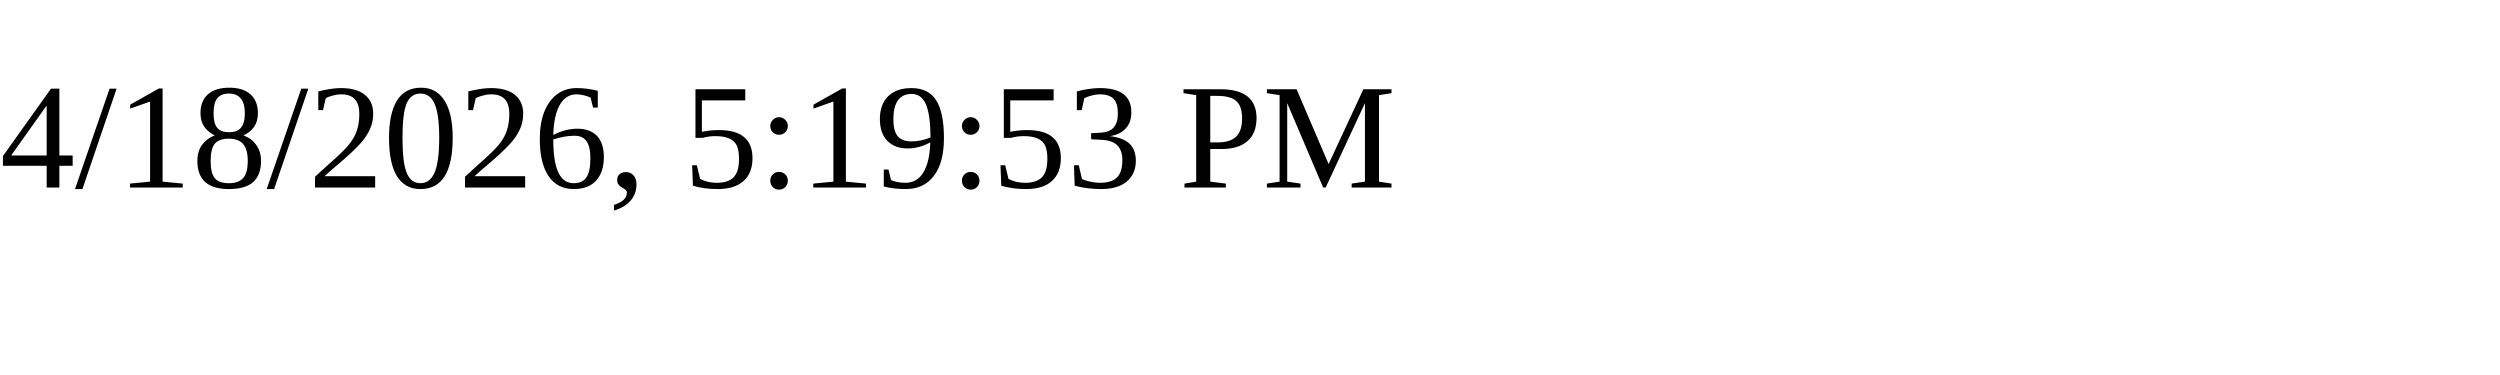
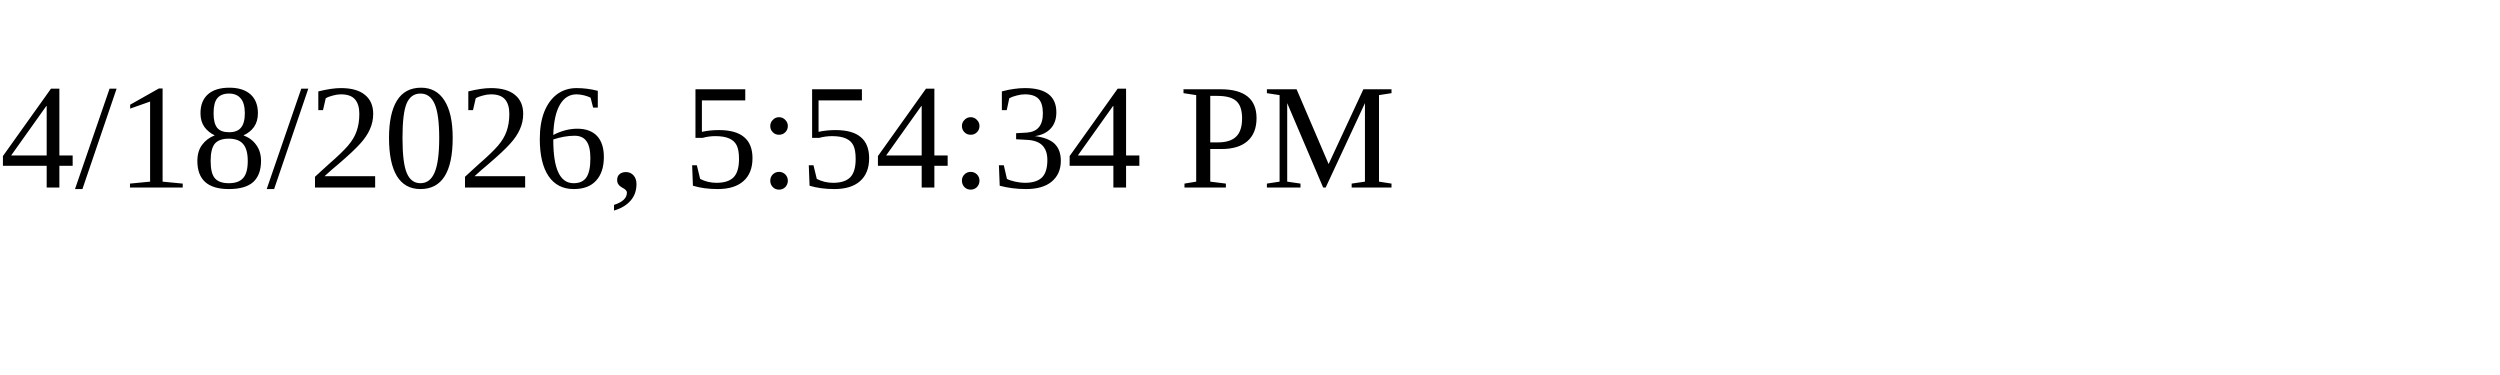
<svg xmlns="http://www.w3.org/2000/svg" height="30" width="200">
-   <text x="0" y="15">4/18/2026, 5:19:53 PM</text>
+   <text x="0" y="15">4/18/2026, 5:54:34 PM</text>
</svg>
